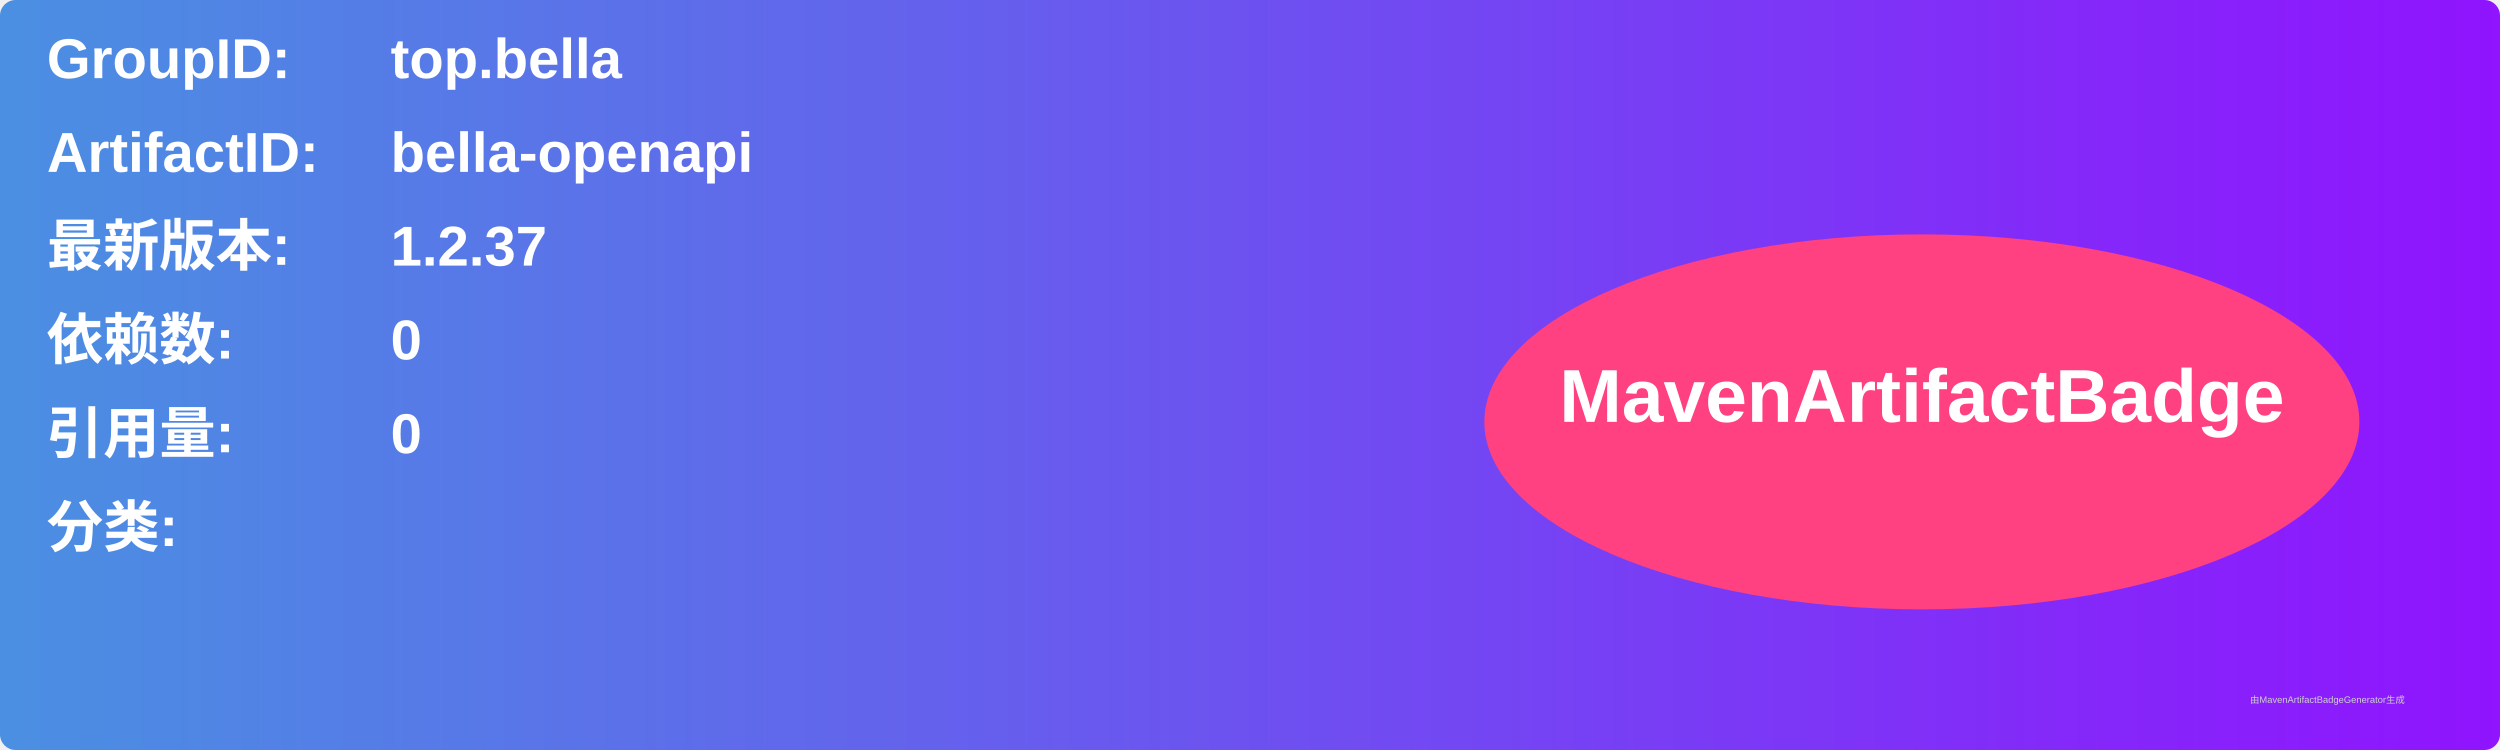
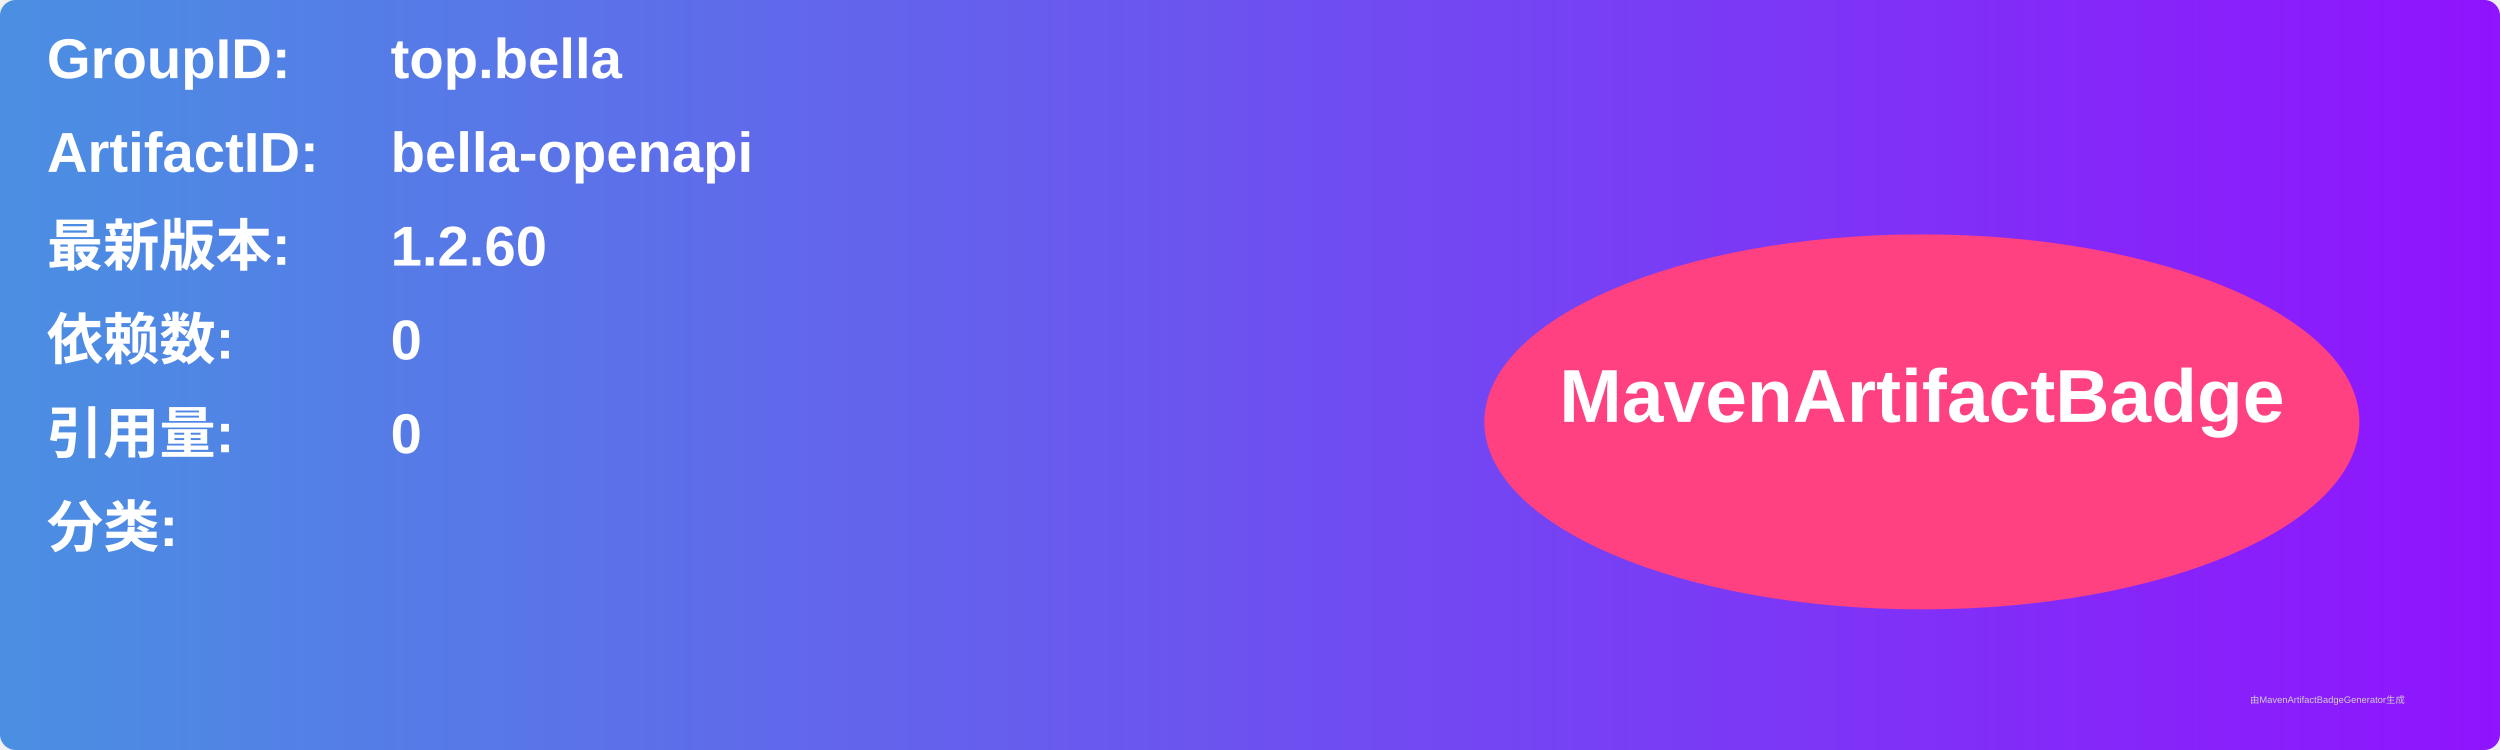
<svg xmlns="http://www.w3.org/2000/svg" width="800" height="240" viewBox="0 0 800 240">
  <linearGradient id="grad" x1="0%" y1="0%" x2="100%" y2="0%">
    <stop offset="0%" stop-color="#4a90e2" />
    <stop offset="100%" stop-color="#9013fe" />
  </linearGradient>
  <rect width="100%" height="100%" rx="5" ry="5" fill="url(#grad)" />
  <g transform="translate(15, 15)">
    <text x="0" y="10" font-family="Arial" font-size="18" fill="white" font-weight="bold" width="260">GroupID:</text>
    <text x="110" y="10" font-family="Arial" font-size="18" fill="white" font-weight="bold" width="460">top.bella</text>
    <text x="0" y="40" font-family="Arial" font-size="18" fill="white" font-weight="bold" width="260">ArtifactID:</text>
    <text x="110" y="40" font-family="Arial" font-size="18" fill="white" font-weight="bold" width="460">bella-openapi</text>
    <text x="0" y="70" font-family="Arial" font-size="18" fill="white" font-weight="bold">最新版本:</text>
    <text x="110" y="70" font-family="Arial" font-size="18" fill="white" font-weight="bold">
-       <tspan font-weight="bold">1.2.37</tspan>
+       <tspan font-weight="bold">1.2.60</tspan>
    </text>
    <text x="0" y="100" font-family="Arial" font-size="18" fill="white" font-weight="bold">依赖数: </text>
    <text x="110" y="100" font-family="Arial" font-size="18" fill="white">
      <tspan font-weight="bold">0</tspan>
    </text>
    <text x="0" y="130" font-family="Arial" font-size="18" fill="white" font-weight="bold">引用量: </text>
    <text x="110" y="130" font-family="Arial" font-size="18" fill="white">
      <tspan font-weight="bold">0</tspan>
    </text>
    <text x="0" y="160" font-family="Arial" font-size="18" fill="white" font-weight="bold">分类:</text>
    <text x="10" y="190" font-family="Arial" font-size="10" fill="white">
      <tspan font-weight="bold" />
    </text>
    <ellipse cx="600" cy="120" rx="140" ry="60" fill="#ff4081" />
    <text x="600" y="120" text-anchor="middle" font-family="Arial" font-size="24" fill="white" font-weight="bold">MavenArtifactBadge</text>
  </g>
  <text x="720" y="225" font-family="Arial" font-size="3" fill="#d0d0d0">由MavenArtifactBadgeGenerator生成</text>
</svg>
